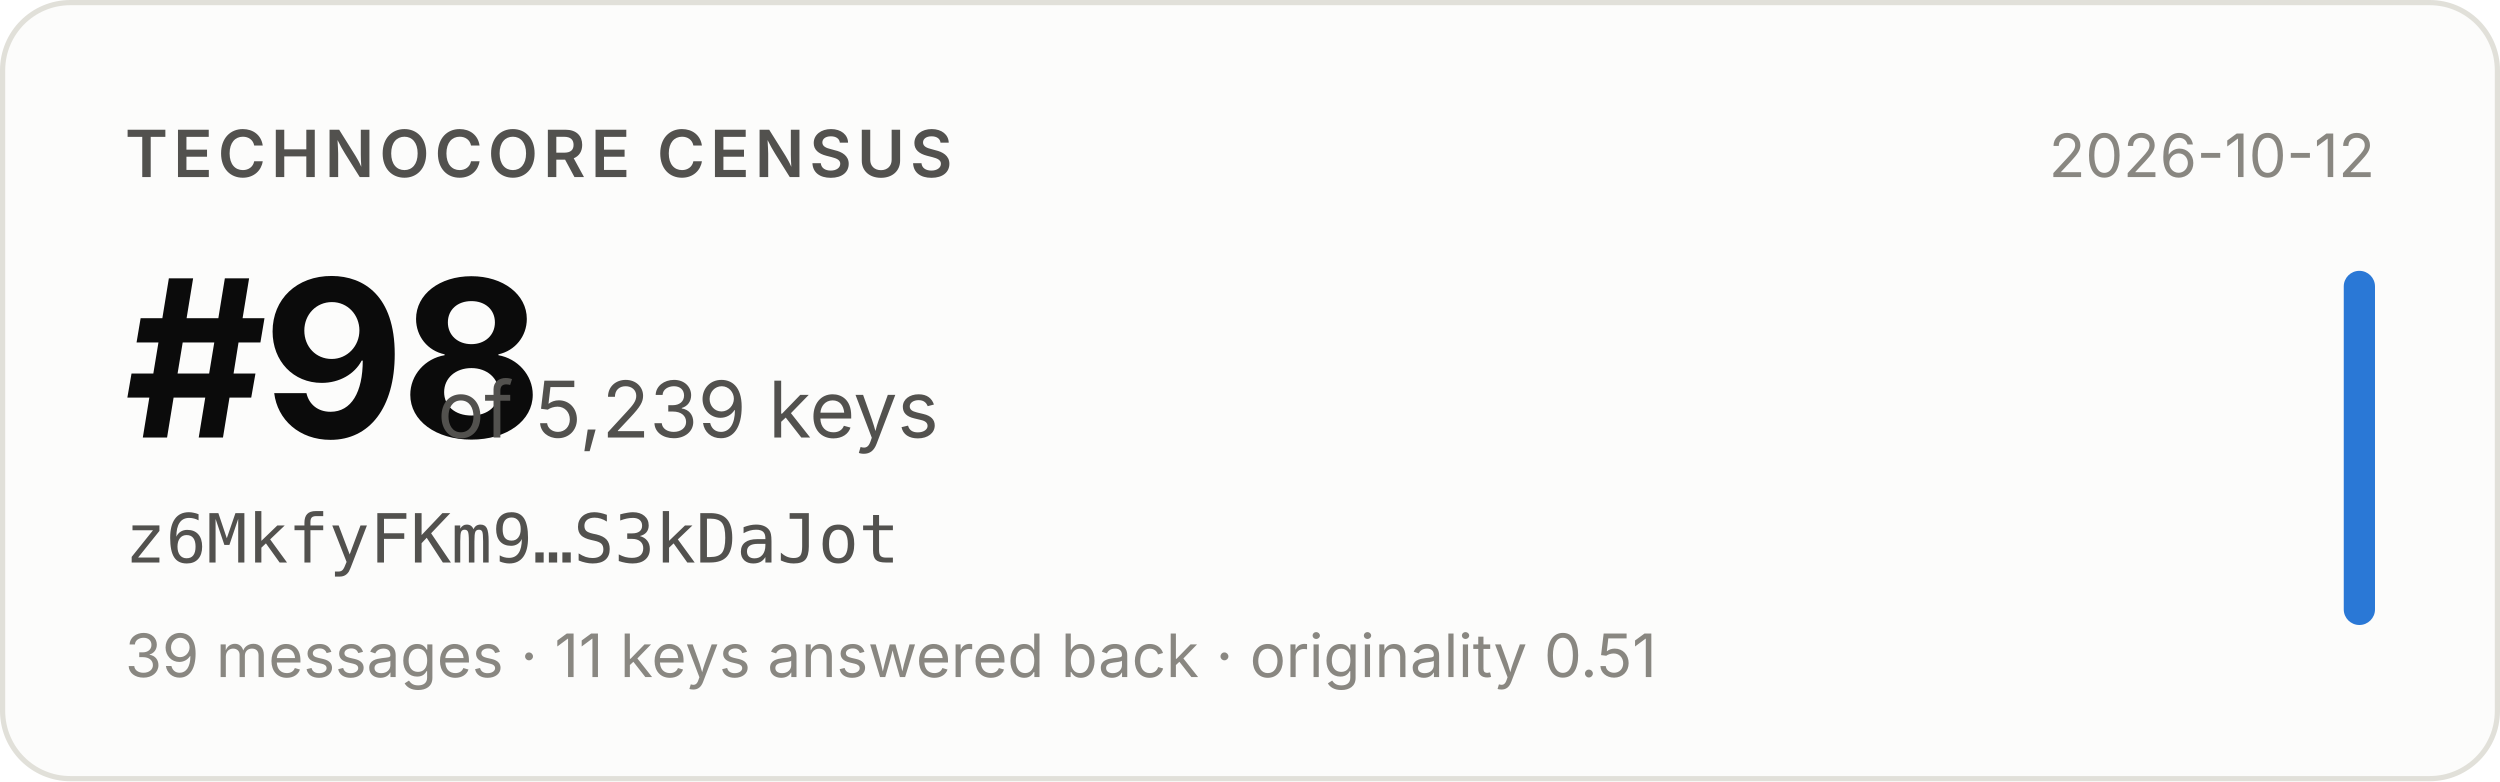
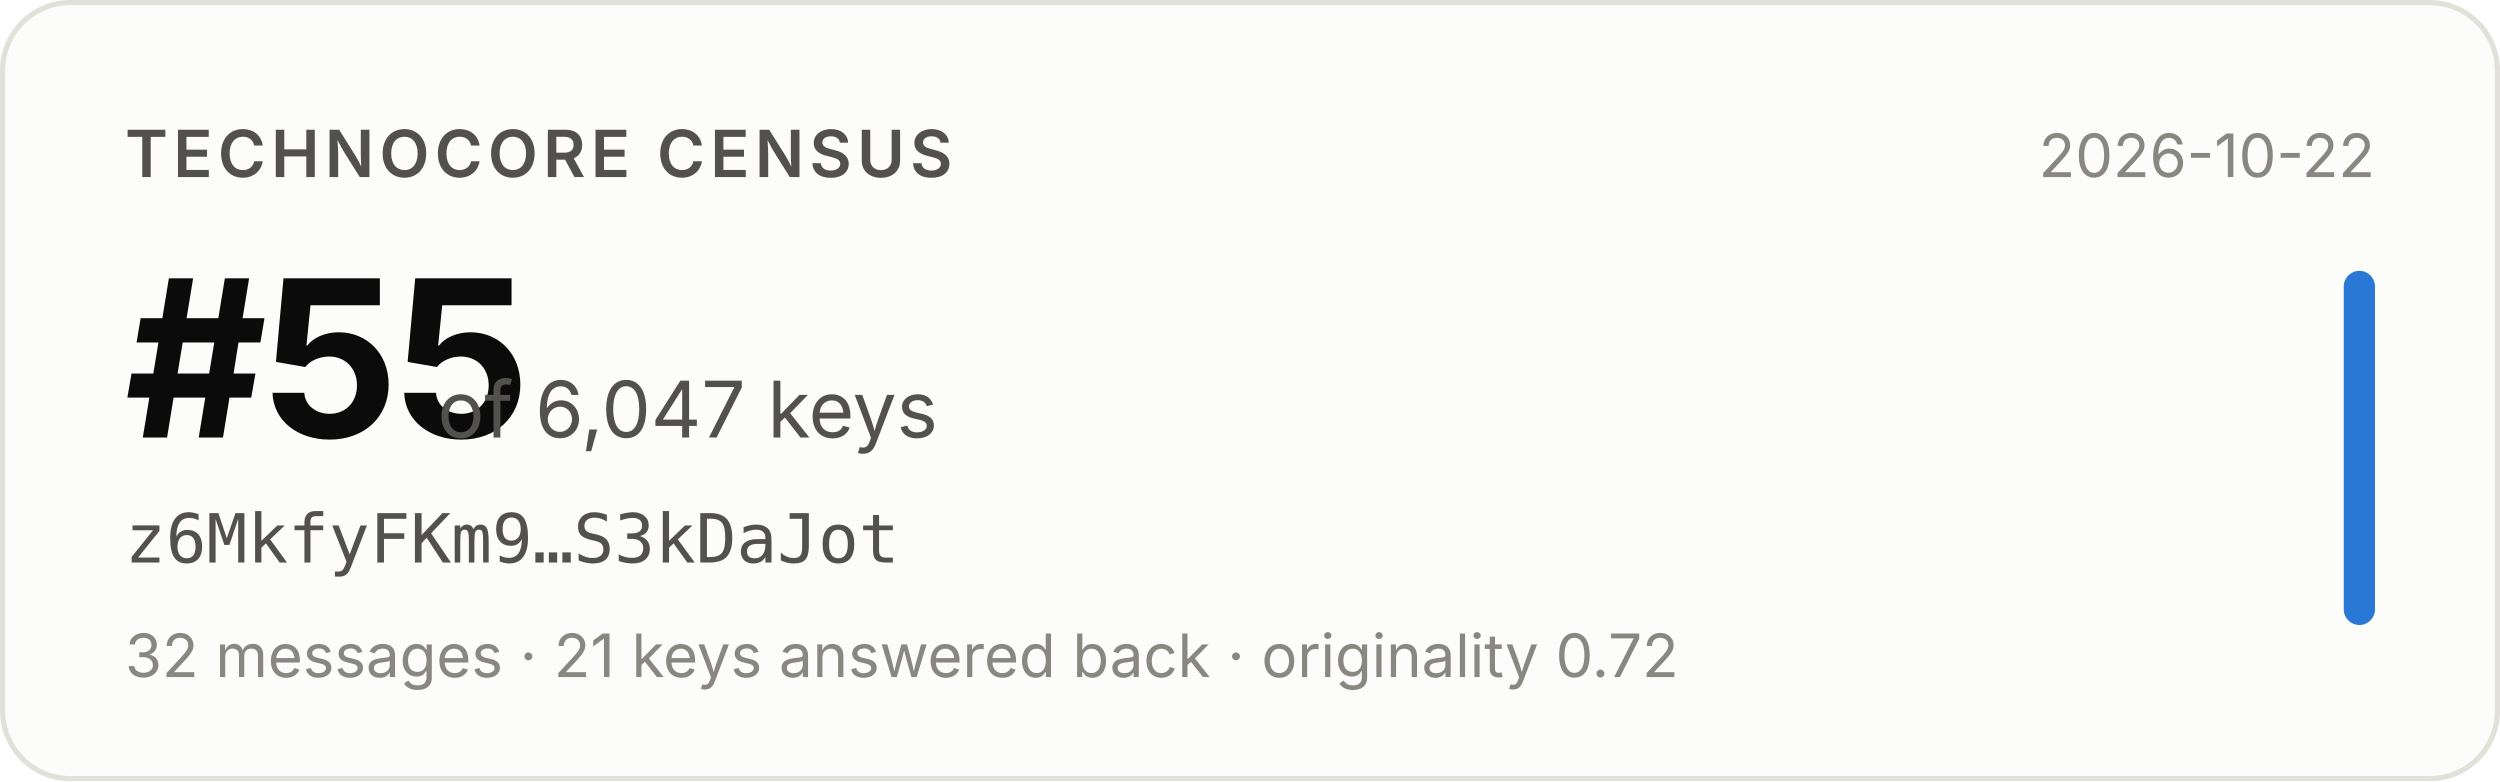
- <svg xmlns="http://www.w3.org/2000/svg" width="480" height="150" viewBox="0 0 480 150" role="img" aria-label="Technocore Census rank #98 of 5,239 keys for z6MkfyFKm9…S3kDaJot, snapshot 2026-10-12">
+ <svg xmlns="http://www.w3.org/2000/svg" width="480" height="150" viewBox="0 0 480 150" role="img" aria-label="Technocore Census rank #55 of 6,047 keys for z6MkfyFKm9…S3kDaJot, snapshot 2026-10-22">
  <rect x="0.5" y="0.5" width="479" height="149" rx="13" fill="#fcfcfb" stroke="#e1e0d9" />
  <g font-family="system-ui, -apple-system, 'Segoe UI', sans-serif">
    <text x="24" y="34" font-size="12.5" font-weight="600" fill="#52514e" letter-spacing="0.08em">TECHNOCORE CENSUS</text>
-     <text x="24" y="84" font-size="42" font-weight="650" fill="#0b0b0b" letter-spacing="-0.02em">#98</text>
-     <text x="84" y="84" font-size="15" fill="#52514e">of 5,239 keys</text>
+     <text x="24" y="84" font-size="42" font-weight="650" fill="#0b0b0b" letter-spacing="-0.02em">#55</text>
+     <text x="84" y="84" font-size="15" fill="#52514e">of 6,047 keys</text>
    <text x="24" y="108" font-size="13" fill="#52514e" font-family="ui-monospace, SFMono-Regular, Menlo, monospace">z6MkfyFKm9…S3kDaJot</text>
-     <text x="24" y="130" font-size="11.5" fill="#898781">39 messages · 11 keys answered back · originality 0.51</text>
-     <text x="456" y="34" font-size="11.5" fill="#898781" text-anchor="end">2026-10-12</text>
+     <text x="24" y="130" font-size="11.5" fill="#898781">32 messages · 21 keys answered back · originality 0.72</text>
+     <text x="456" y="34" font-size="11.5" fill="#898781" text-anchor="end">2026-10-22</text>
    <rect x="450" y="52" width="6" height="68" rx="3" fill="#2a78d6" />
  </g>
</svg>
